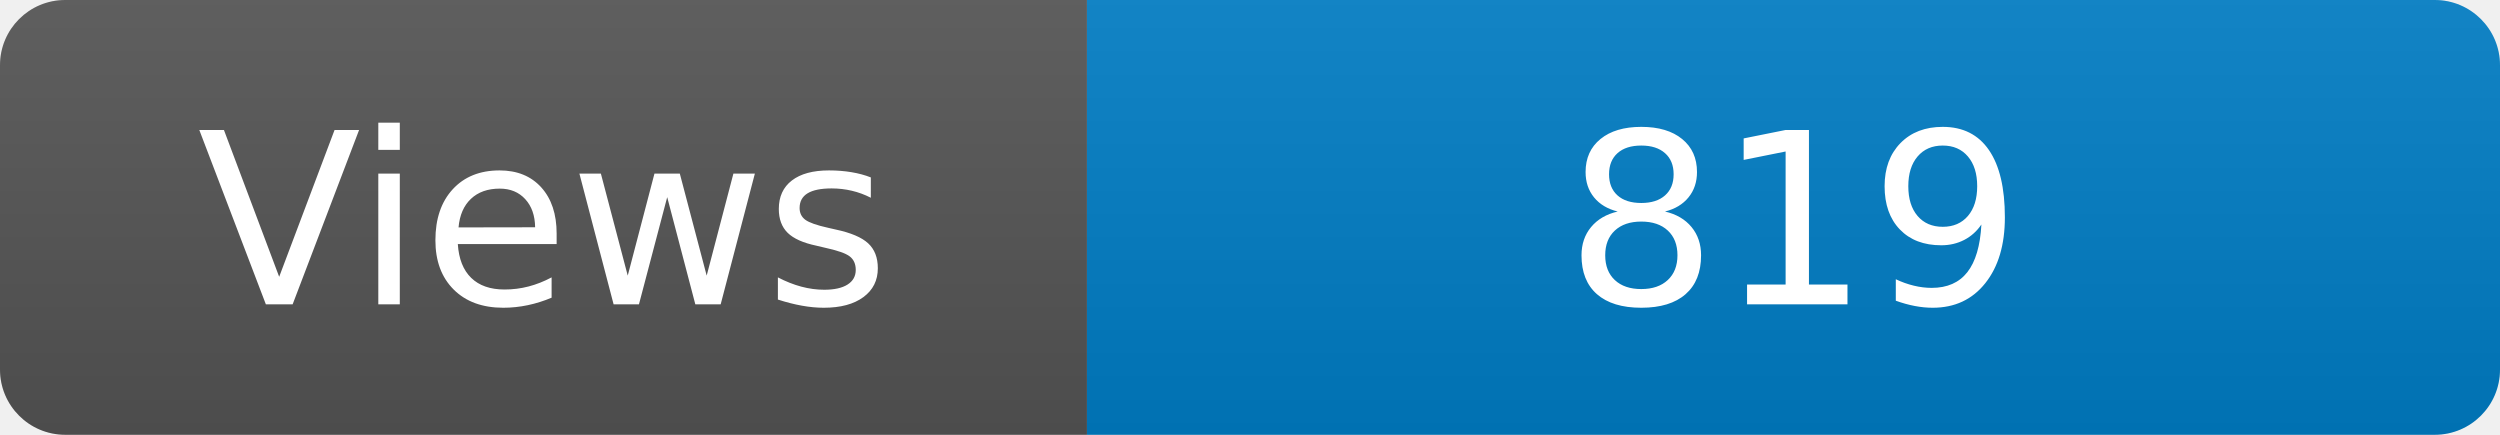
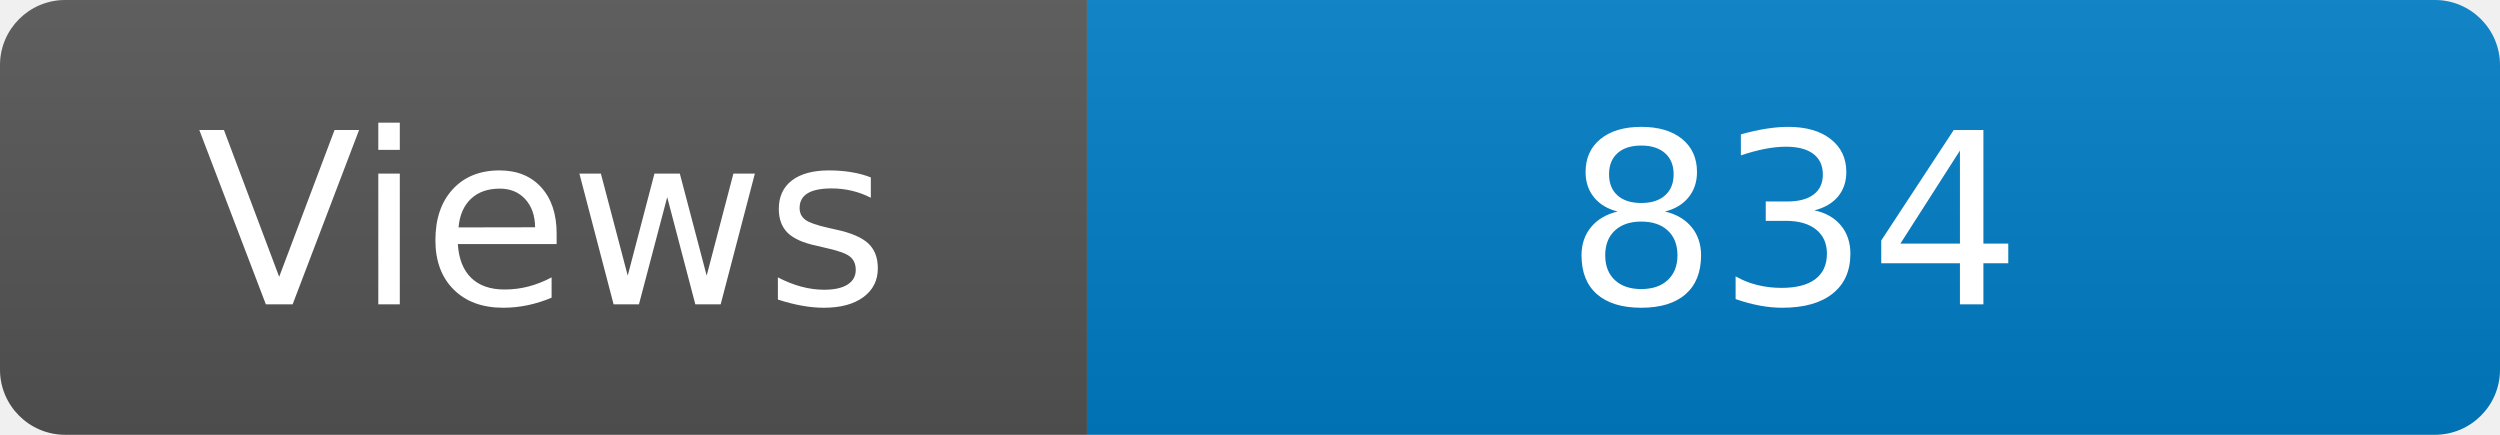
<svg xmlns="http://www.w3.org/2000/svg" width="115" height="20" role="img" aria-label="Maintained?: yes">
  <linearGradient id="s" x2="0" y2="100%">
    <stop offset="0" stop-color="#bbb" stop-opacity=".1" />
    <stop offset="1" stop-opacity=".1" />
  </linearGradient>
  <clipPath id="r">
    <rect width="115" height="20" rx="3" fill="#fff" />
  </clipPath>
  <g clip-path="url(#r)">
    <rect width="50" height="20" fill="#555" />
    <rect x="50" width="160" height="20" fill="#007ec6" />
    <rect width="115" height="20" fill="url(#s)" />
  </g>
  <g fill="#fff" text-anchor="middle" font-family="Verdana,Geneva,DejaVu Sans,sans-serif" font-size="110">
    <text x="250" y="140" transform="scale(.1)" fill="#fff">Views</text>
-     <text x="825" y="140" transform="scale(.1)" fill="#fff">819</text>
+     <text x="825" y="140" transform="scale(.1)" fill="#fff">834</text>
  </g>
</svg>
